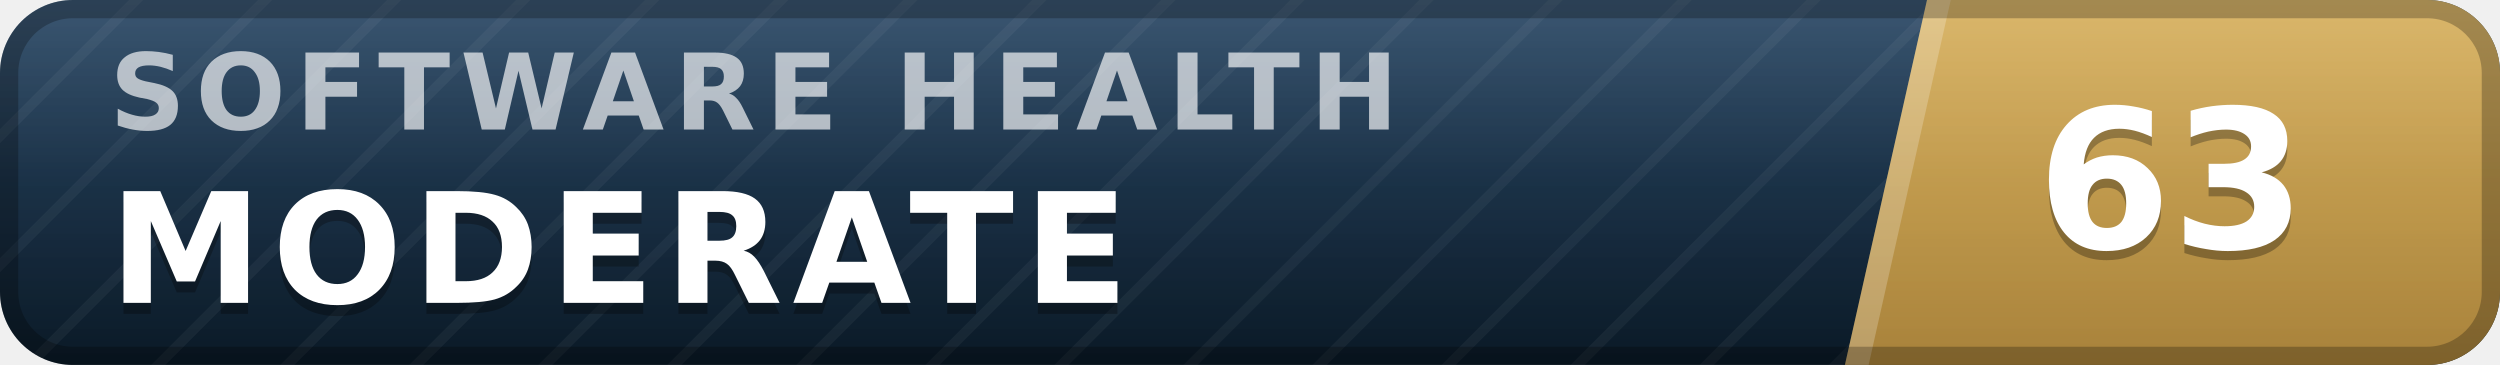
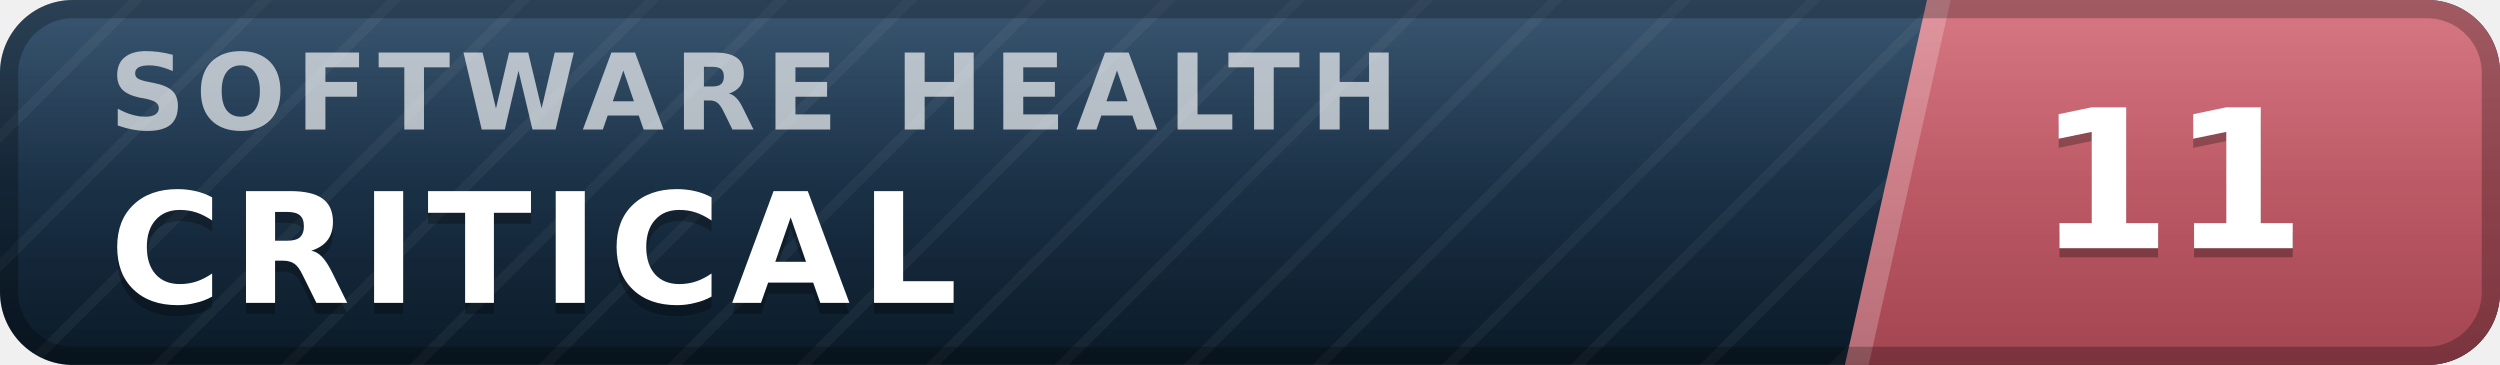
- <svg xmlns="http://www.w3.org/2000/svg" width="137" height="20" viewBox="0 0 137 20" role="img" aria-label="inspect.software software health index 63 of 100, moderate" font-family="Verdana,DejaVu Sans,Geneva,sans-serif">
+ <svg xmlns="http://www.w3.org/2000/svg" width="137" height="20" viewBox="0 0 137 20" role="img" aria-label="inspect.software software health index 11 of 100, critical" font-family="Verdana,DejaVu Sans,Geneva,sans-serif">
  <defs>
    <linearGradient id="plate" x1="0" y1="0" x2="0" y2="1">
      <stop offset="0" stop-color="#1d3d5c" />
      <stop offset="1" stop-color="#0a1926" />
    </linearGradient>
    <linearGradient id="endplate" x1="0" y1="0" x2="0" y2="1">
-       <stop offset="0" stop-color="#d5ac55" />
-       <stop offset="1" stop-color="#a8823a" />
+       <stop offset="0" stop-color="#d16471" />
+       <stop offset="1" stop-color="#a34551" />
    </linearGradient>
    <linearGradient id="gloss" x1="0" y1="0" x2="0" y2="1">
      <stop offset="0" stop-color="#fff" stop-opacity=".13" />
      <stop offset=".5" stop-color="#fff" stop-opacity=".03" />
      <stop offset="1" stop-color="#fff" stop-opacity="0" />
    </linearGradient>
    <pattern id="guilloche" width="5" height="5" patternUnits="userSpaceOnUse" patternTransform="rotate(45)">
      <line x1="0" y1="0" x2="0" y2="5" stroke="#fff" stroke-opacity=".045" stroke-width="1.1" />
    </pattern>
    <clipPath id="rounded">
      <rect width="137" height="20" rx="4" />
    </clipPath>
  </defs>
  <g clip-path="url(#rounded)">
    <rect width="137" height="20" fill="url(#plate)" />
    <rect width="137" height="20" fill="url(#guilloche)" />
    <polygon points="105.6,0 137,0 137,20 101.1,20" fill="url(#endplate)" />
    <polygon points="105.6,0 106.9,0 102.4,20 101.1,20" fill="#fff" fill-opacity=".22" />
    <text x="6.0" y="7.1" font-size="5.8" letter-spacing="0.55" fill="#fff" fill-opacity=".66" font-weight="bold" textLength="76.3" lengthAdjust="spacing">SOFTWARE HEALTH</text>
-     <text x="6.0" y="17.2" font-size="8.4" fill="#000" fill-opacity=".3" font-weight="bold" letter-spacing="0.55" textLength="59.5" lengthAdjust="spacing">MODERATE</text>
-     <text x="6.0" y="16.6" font-size="8.4" fill="#fff" font-weight="bold" letter-spacing="0.55" textLength="59.5" lengthAdjust="spacing">MODERATE</text>
-     <text x="119.0" y="14.1" font-size="10.6" fill="#000" fill-opacity=".3" font-weight="bold" text-anchor="middle">63</text>
-     <text x="119.0" y="13.6" font-size="10.6" fill="#fff" font-weight="bold" text-anchor="middle">63</text>
+     <text x="6.0" y="17.2" font-size="8.4" fill="#000" fill-opacity=".3" font-weight="bold" letter-spacing="0.55" textLength="50.4" lengthAdjust="spacing">CRITICAL</text>
+     <text x="6.0" y="16.6" font-size="8.4" fill="#fff" font-weight="bold" letter-spacing="0.55" textLength="50.4" lengthAdjust="spacing">CRITICAL</text>
+     <text x="119.0" y="14.1" font-size="10.6" fill="#000" fill-opacity=".3" font-weight="bold" text-anchor="middle">11</text>
+     <text x="119.0" y="13.6" font-size="10.6" fill="#fff" font-weight="bold" text-anchor="middle">11</text>
    <rect width="137" height="20" fill="url(#gloss)" />
  </g>
  <rect x=".5" y=".5" width="136" height="19" rx="3.5" fill="none" stroke="#000" stroke-opacity=".25" />
</svg>
